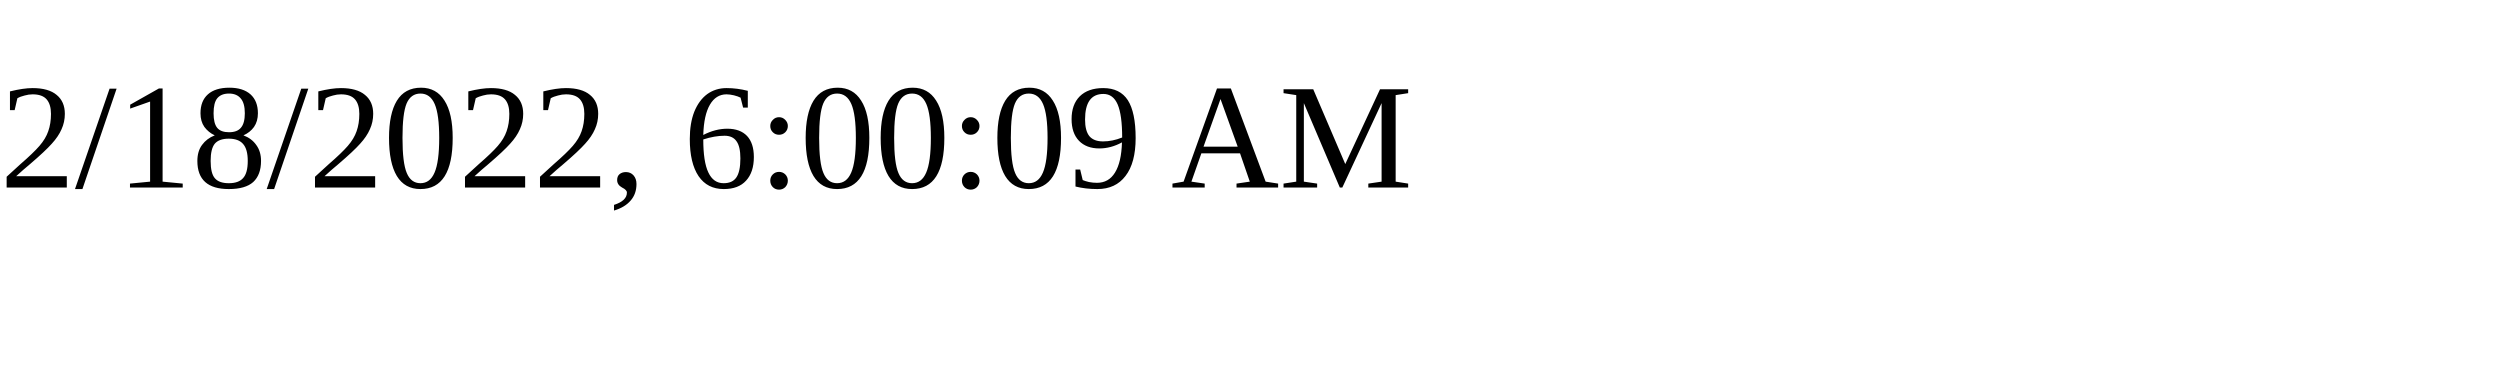
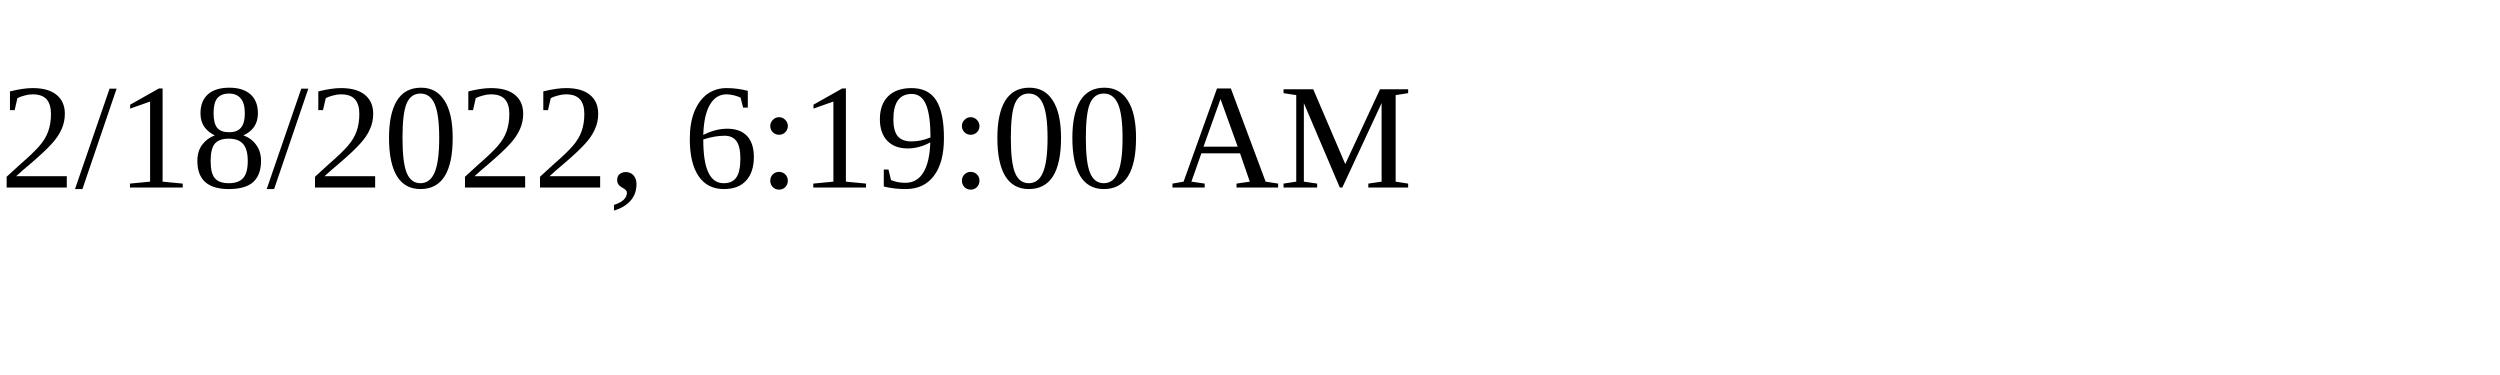
<svg xmlns="http://www.w3.org/2000/svg" height="30" width="200">
-   <text x="0" y="15">2/18/2022, 6:00:09 AM</text>
+   <text x="0" y="15">2/18/2022, 6:19:00 AM</text>
</svg>
